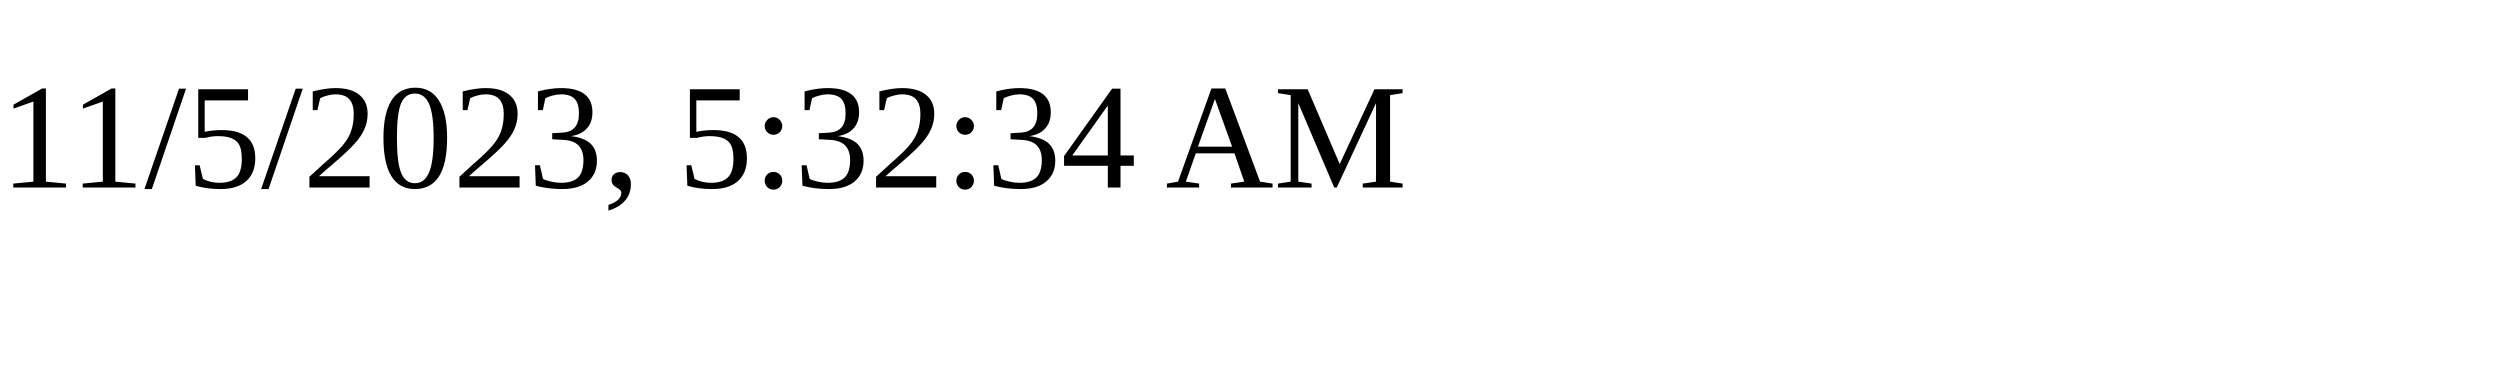
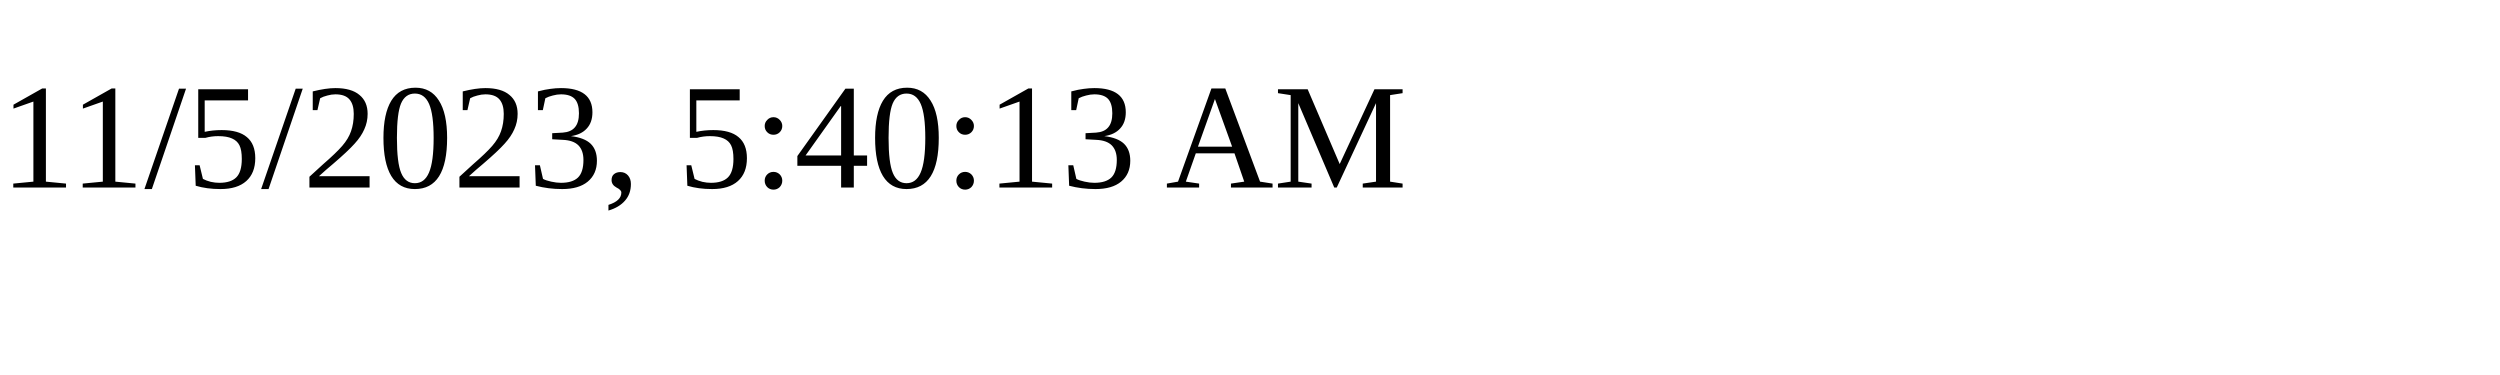
<svg xmlns="http://www.w3.org/2000/svg" height="30" width="200">
-   <text x="0" y="15">11/5/2023, 5:32:34 AM</text>
+   <text x="0" y="15">11/5/2023, 5:40:13 AM</text>
</svg>
